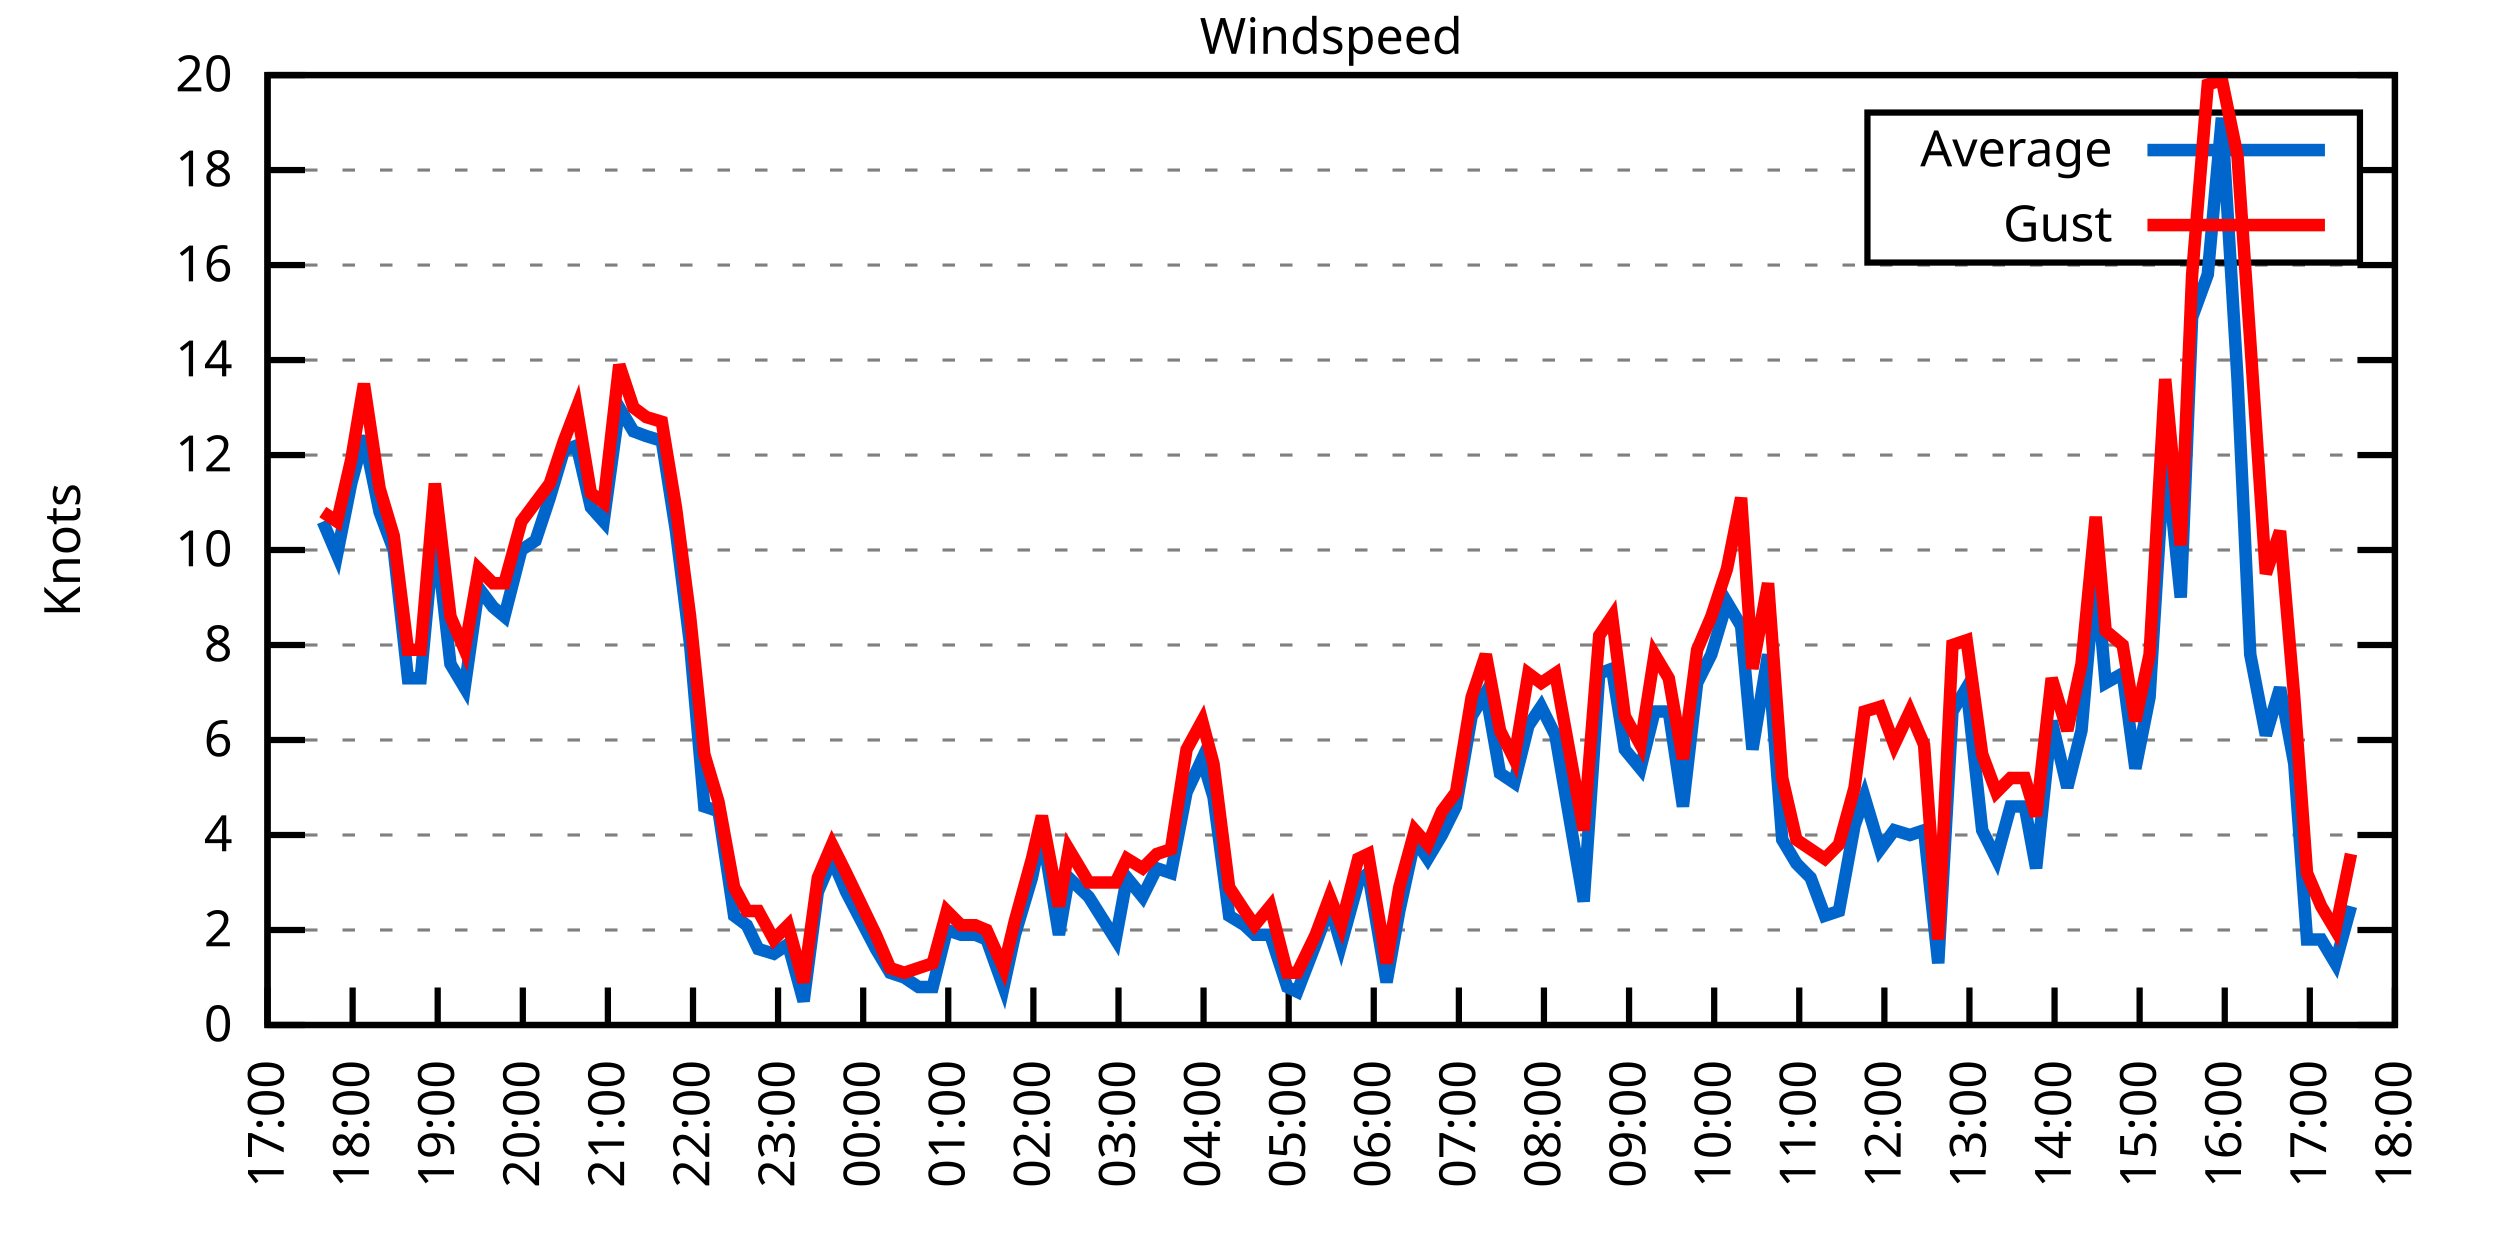
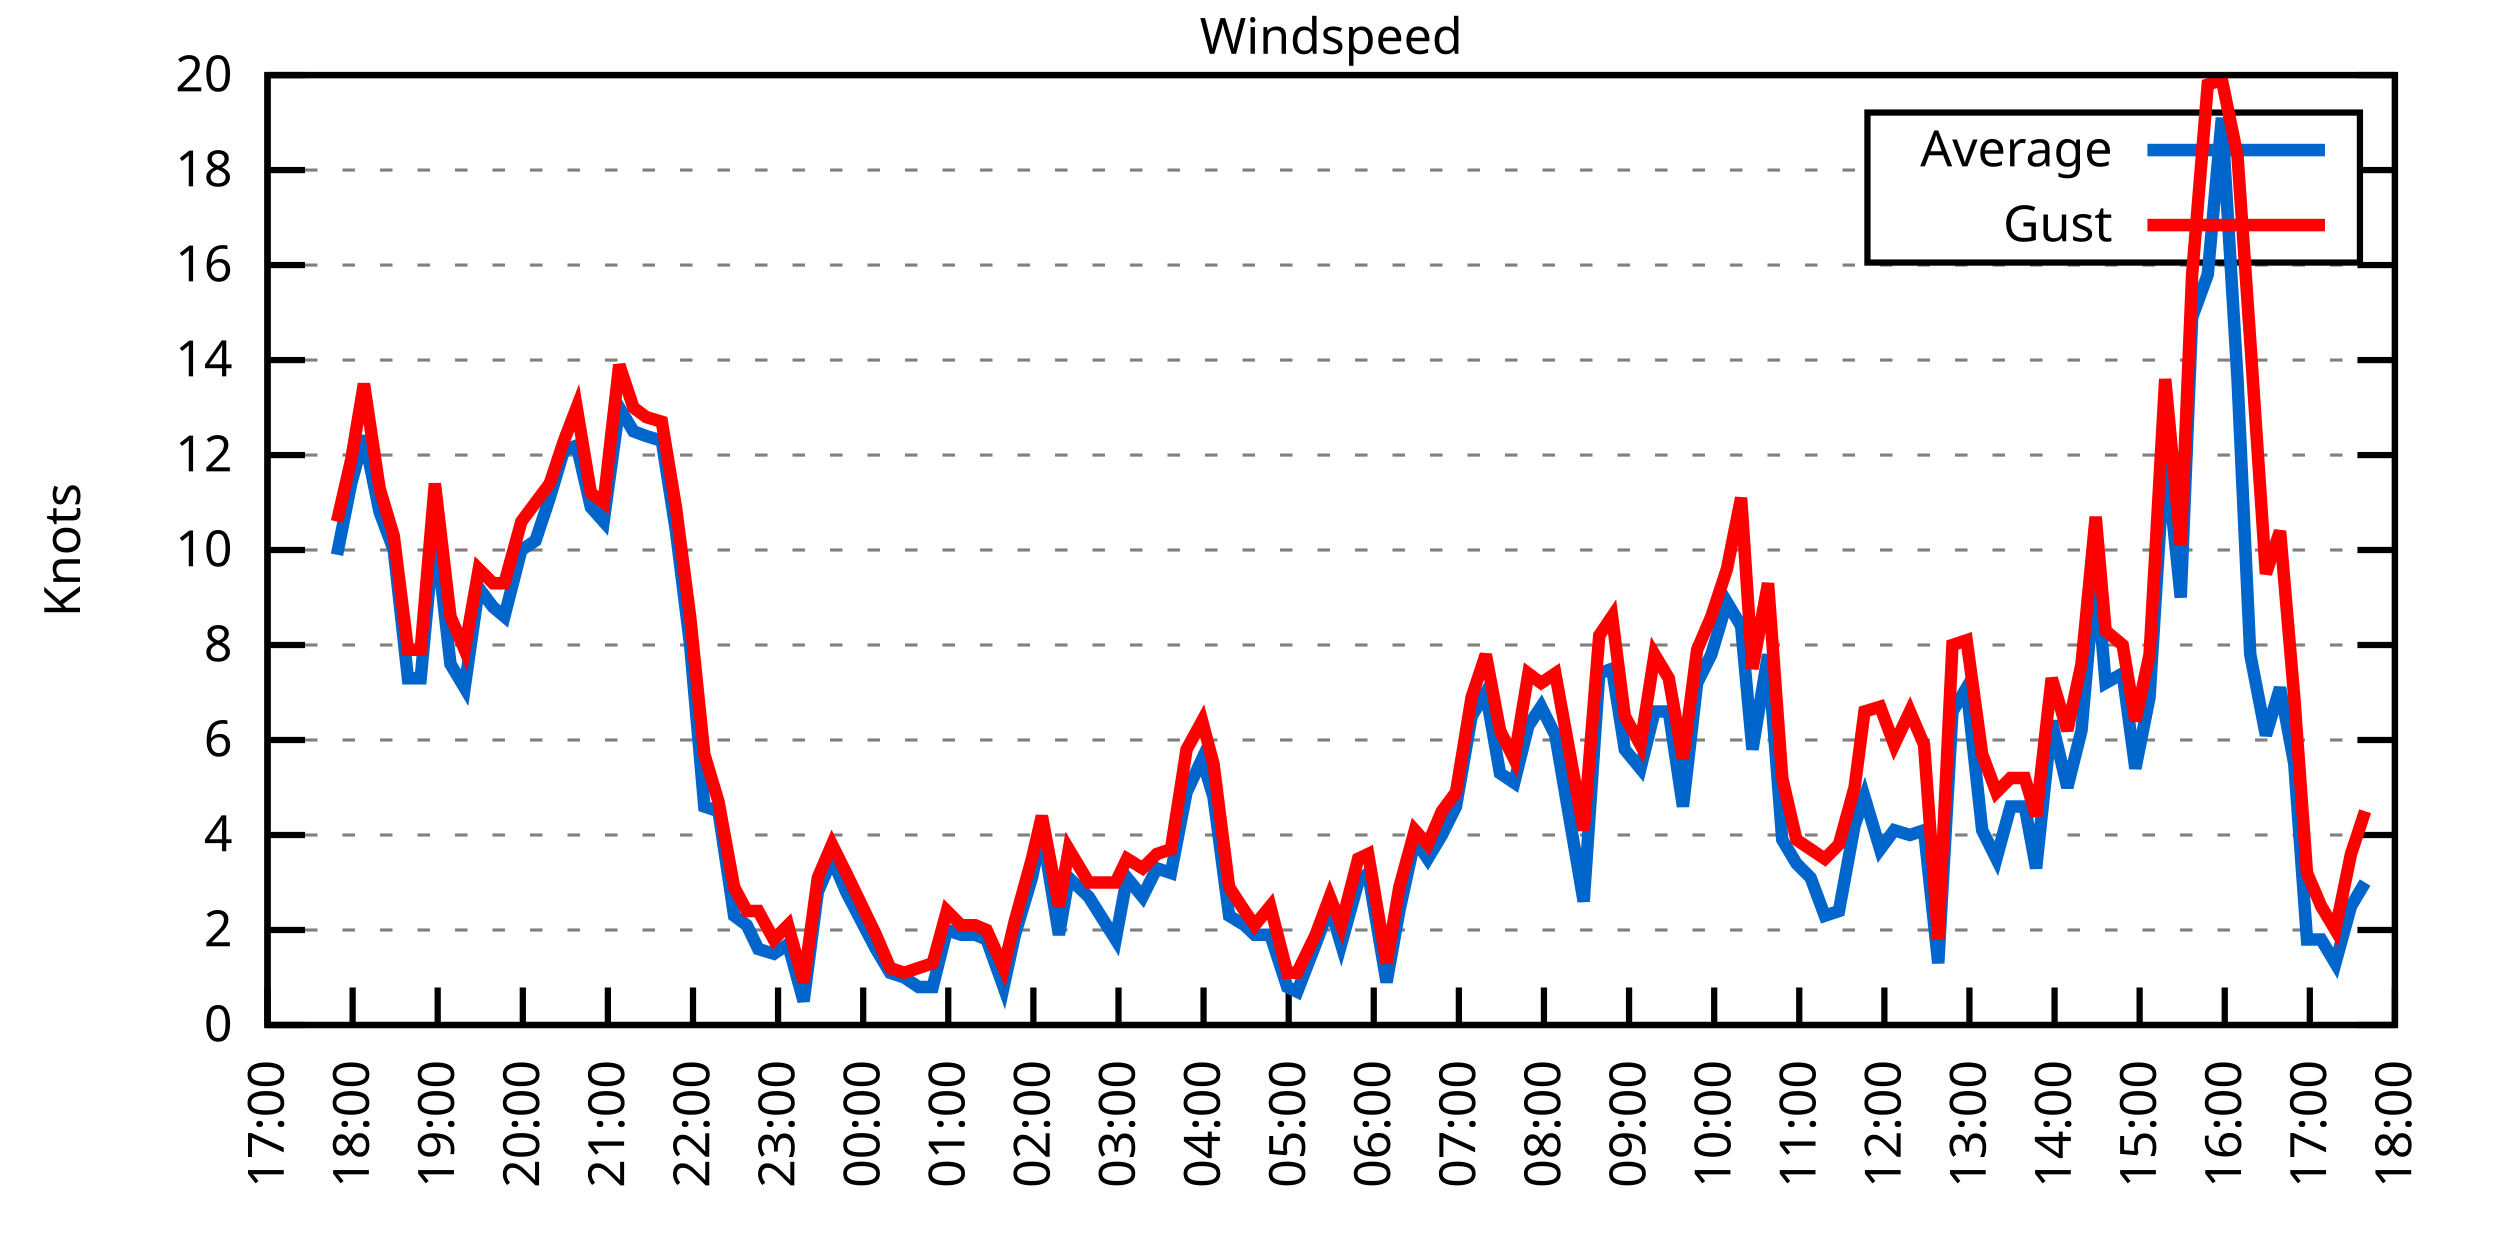
<svg xmlns="http://www.w3.org/2000/svg" xmlns:xlink="http://www.w3.org/1999/xlink" width="400" height="200" viewBox="0 0 400 200">
  <g id="gnuplot_canvas">
    <rect x="0" y="0" width="400" height="200" fill="none" />
    <defs>
      <circle id="gpDot" r="0.5" stroke-width="0.5" stroke="currentColor" />
      <path id="gpPt0" stroke-width="0.333" stroke="currentColor" d="M-1,0 h2 M0,-1 v2" />
      <path id="gpPt1" stroke-width="0.333" stroke="currentColor" d="M-1,-1 L1,1 M1,-1 L-1,1" />
      <path id="gpPt2" stroke-width="0.333" stroke="currentColor" d="M-1,0 L1,0 M0,-1 L0,1 M-1,-1 L1,1 M-1,1 L1,-1" />
      <rect id="gpPt3" stroke-width="0.333" stroke="currentColor" x="-1" y="-1" width="2" height="2" />
      <rect id="gpPt4" stroke-width="0.333" stroke="currentColor" fill="currentColor" x="-1" y="-1" width="2" height="2" />
      <circle id="gpPt5" stroke-width="0.333" stroke="currentColor" cx="0" cy="0" r="1" />
      <use xlink:href="#gpPt5" id="gpPt6" fill="currentColor" stroke="none" />
      <path id="gpPt7" stroke-width="0.333" stroke="currentColor" d="M0,-1.33 L-1.33,0.67 L1.33,0.67 z" />
      <use xlink:href="#gpPt7" id="gpPt8" fill="currentColor" stroke="none" />
      <use xlink:href="#gpPt7" id="gpPt9" stroke="currentColor" transform="rotate(180)" />
      <use xlink:href="#gpPt9" id="gpPt10" fill="currentColor" stroke="none" />
      <use xlink:href="#gpPt3" id="gpPt11" stroke="currentColor" transform="rotate(45)" />
      <use xlink:href="#gpPt11" id="gpPt12" fill="currentColor" stroke="none" />
      <path id="gpPt13" stroke-width="0.333" stroke="currentColor" d="M0,1.330 L1.265,0.411 L0.782,-1.067 L-0.782,-1.076 L-1.265,0.411 z" />
      <use xlink:href="#gpPt13" id="gpPt14" fill="currentColor" stroke="none" />
      <filter id="textbox" filterUnits="objectBoundingBox" x="0" y="0" height="1" width="1">
        <feFlood flood-color="white" flood-opacity="1" result="bgnd" />
        <feComposite in="SourceGraphic" in2="bgnd" operator="atop" />
      </filter>
      <filter id="greybox" filterUnits="objectBoundingBox" x="0" y="0" height="1" width="1">
        <feFlood flood-color="lightgrey" flood-opacity="1" result="grey" />
        <feComposite in="SourceGraphic" in2="grey" operator="atop" />
      </filter>
    </defs>
    <g fill="none" color="white" stroke="currentColor" stroke-width="1.00" stroke-linecap="butt" stroke-linejoin="miter">
</g>
    <g fill="none" color="black" stroke="currentColor" stroke-width="1.00" stroke-linecap="butt" stroke-linejoin="miter">
      <g stroke="none" shape-rendering="crispEdges">
        <polygon fill="rgb(255, 255, 255)" points="42.80,164.00 383.18,164.00 383.18,12.02 42.80,12.02 " />
      </g>
    </g>
    <g fill="none" color="black" stroke="currentColor" stroke-width="1.00" stroke-linecap="butt" stroke-linejoin="miter">
</g>
    <g fill="none" color="black" stroke="black" stroke-width="0.50" stroke-linecap="butt" stroke-linejoin="miter">
</g>
    <g fill="none" color="gray" stroke="currentColor" stroke-width="0.50" stroke-linecap="butt" stroke-linejoin="miter">
      <path stroke="gray" stroke-dasharray="2,4" class="gridline" d="M42.80,164.00 L383.19,164.00  " />
    </g>
    <g fill="none" color="gray" stroke="gray" stroke-width="1.00" stroke-linecap="butt" stroke-linejoin="miter">
</g>
    <g fill="none" color="black" stroke="currentColor" stroke-width="1.00" stroke-linecap="butt" stroke-linejoin="miter">
      <path stroke="black" d="M42.80,164.00 L48.80,164.00 M383.19,164.00 L377.19,164.00  " />
      <g transform="translate(37.20,166.60)" stroke="none" fill="black" font-family="Sans" font-size="8.00" text-anchor="end">
        <text>
          <tspan font-family="Sans"> 0</tspan>
        </text>
      </g>
    </g>
    <g fill="none" color="black" stroke="currentColor" stroke-width="1.00" stroke-linecap="butt" stroke-linejoin="miter">
</g>
    <g fill="none" color="black" stroke="black" stroke-width="0.50" stroke-linecap="butt" stroke-linejoin="miter">
</g>
    <g fill="none" color="gray" stroke="currentColor" stroke-width="0.50" stroke-linecap="butt" stroke-linejoin="miter">
      <path stroke="gray" stroke-dasharray="2,4" class="gridline" d="M42.80,148.80 L383.19,148.80  " />
    </g>
    <g fill="none" color="gray" stroke="gray" stroke-width="1.00" stroke-linecap="butt" stroke-linejoin="miter">
</g>
    <g fill="none" color="black" stroke="currentColor" stroke-width="1.00" stroke-linecap="butt" stroke-linejoin="miter">
      <path stroke="black" d="M42.80,148.80 L48.80,148.80 M383.19,148.80 L377.19,148.80  " />
      <g transform="translate(37.20,151.40)" stroke="none" fill="black" font-family="Sans" font-size="8.00" text-anchor="end">
        <text>
          <tspan font-family="Sans"> 2</tspan>
        </text>
      </g>
    </g>
    <g fill="none" color="black" stroke="currentColor" stroke-width="1.00" stroke-linecap="butt" stroke-linejoin="miter">
</g>
    <g fill="none" color="black" stroke="black" stroke-width="0.50" stroke-linecap="butt" stroke-linejoin="miter">
</g>
    <g fill="none" color="gray" stroke="currentColor" stroke-width="0.50" stroke-linecap="butt" stroke-linejoin="miter">
      <path stroke="gray" stroke-dasharray="2,4" class="gridline" d="M42.80,133.60 L383.19,133.60  " />
    </g>
    <g fill="none" color="gray" stroke="gray" stroke-width="1.00" stroke-linecap="butt" stroke-linejoin="miter">
</g>
    <g fill="none" color="black" stroke="currentColor" stroke-width="1.00" stroke-linecap="butt" stroke-linejoin="miter">
      <path stroke="black" d="M42.80,133.60 L48.80,133.60 M383.19,133.60 L377.19,133.60  " />
      <g transform="translate(37.20,136.20)" stroke="none" fill="black" font-family="Sans" font-size="8.00" text-anchor="end">
        <text>
          <tspan font-family="Sans"> 4</tspan>
        </text>
      </g>
    </g>
    <g fill="none" color="black" stroke="currentColor" stroke-width="1.00" stroke-linecap="butt" stroke-linejoin="miter">
</g>
    <g fill="none" color="black" stroke="black" stroke-width="0.50" stroke-linecap="butt" stroke-linejoin="miter">
</g>
    <g fill="none" color="gray" stroke="currentColor" stroke-width="0.50" stroke-linecap="butt" stroke-linejoin="miter">
      <path stroke="gray" stroke-dasharray="2,4" class="gridline" d="M42.80,118.40 L383.19,118.40  " />
    </g>
    <g fill="none" color="gray" stroke="gray" stroke-width="1.00" stroke-linecap="butt" stroke-linejoin="miter">
</g>
    <g fill="none" color="black" stroke="currentColor" stroke-width="1.00" stroke-linecap="butt" stroke-linejoin="miter">
      <path stroke="black" d="M42.80,118.40 L48.80,118.40 M383.19,118.40 L377.19,118.40  " />
      <g transform="translate(37.20,121.00)" stroke="none" fill="black" font-family="Sans" font-size="8.00" text-anchor="end">
        <text>
          <tspan font-family="Sans"> 6</tspan>
        </text>
      </g>
    </g>
    <g fill="none" color="black" stroke="currentColor" stroke-width="1.00" stroke-linecap="butt" stroke-linejoin="miter">
</g>
    <g fill="none" color="black" stroke="black" stroke-width="0.50" stroke-linecap="butt" stroke-linejoin="miter">
</g>
    <g fill="none" color="gray" stroke="currentColor" stroke-width="0.50" stroke-linecap="butt" stroke-linejoin="miter">
      <path stroke="gray" stroke-dasharray="2,4" class="gridline" d="M42.80,103.20 L383.19,103.20  " />
    </g>
    <g fill="none" color="gray" stroke="gray" stroke-width="1.00" stroke-linecap="butt" stroke-linejoin="miter">
</g>
    <g fill="none" color="black" stroke="currentColor" stroke-width="1.00" stroke-linecap="butt" stroke-linejoin="miter">
      <path stroke="black" d="M42.80,103.20 L48.80,103.20 M383.19,103.20 L377.19,103.20  " />
      <g transform="translate(37.20,105.80)" stroke="none" fill="black" font-family="Sans" font-size="8.00" text-anchor="end">
        <text>
          <tspan font-family="Sans"> 8</tspan>
        </text>
      </g>
    </g>
    <g fill="none" color="black" stroke="currentColor" stroke-width="1.00" stroke-linecap="butt" stroke-linejoin="miter">
</g>
    <g fill="none" color="black" stroke="black" stroke-width="0.50" stroke-linecap="butt" stroke-linejoin="miter">
</g>
    <g fill="none" color="gray" stroke="currentColor" stroke-width="0.50" stroke-linecap="butt" stroke-linejoin="miter">
      <path stroke="gray" stroke-dasharray="2,4" class="gridline" d="M42.80,88.00 L383.19,88.00  " />
    </g>
    <g fill="none" color="gray" stroke="gray" stroke-width="1.00" stroke-linecap="butt" stroke-linejoin="miter">
</g>
    <g fill="none" color="black" stroke="currentColor" stroke-width="1.00" stroke-linecap="butt" stroke-linejoin="miter">
      <path stroke="black" d="M42.80,88.00 L48.80,88.00 M383.19,88.00 L377.19,88.00  " />
      <g transform="translate(37.20,90.60)" stroke="none" fill="black" font-family="Sans" font-size="8.00" text-anchor="end">
        <text>
          <tspan font-family="Sans"> 10</tspan>
        </text>
      </g>
    </g>
    <g fill="none" color="black" stroke="currentColor" stroke-width="1.00" stroke-linecap="butt" stroke-linejoin="miter">
</g>
    <g fill="none" color="black" stroke="black" stroke-width="0.50" stroke-linecap="butt" stroke-linejoin="miter">
</g>
    <g fill="none" color="gray" stroke="currentColor" stroke-width="0.50" stroke-linecap="butt" stroke-linejoin="miter">
      <path stroke="gray" stroke-dasharray="2,4" class="gridline" d="M42.80,72.81 L383.19,72.81  " />
    </g>
    <g fill="none" color="gray" stroke="gray" stroke-width="1.00" stroke-linecap="butt" stroke-linejoin="miter">
</g>
    <g fill="none" color="black" stroke="currentColor" stroke-width="1.00" stroke-linecap="butt" stroke-linejoin="miter">
      <path stroke="black" d="M42.80,72.81 L48.80,72.81 M383.19,72.81 L377.19,72.81  " />
      <g transform="translate(37.20,75.41)" stroke="none" fill="black" font-family="Sans" font-size="8.00" text-anchor="end">
        <text>
          <tspan font-family="Sans"> 12</tspan>
        </text>
      </g>
    </g>
    <g fill="none" color="black" stroke="currentColor" stroke-width="1.00" stroke-linecap="butt" stroke-linejoin="miter">
</g>
    <g fill="none" color="black" stroke="black" stroke-width="0.50" stroke-linecap="butt" stroke-linejoin="miter">
</g>
    <g fill="none" color="gray" stroke="currentColor" stroke-width="0.50" stroke-linecap="butt" stroke-linejoin="miter">
      <path stroke="gray" stroke-dasharray="2,4" class="gridline" d="M42.80,57.61 L383.19,57.61  " />
    </g>
    <g fill="none" color="gray" stroke="gray" stroke-width="1.00" stroke-linecap="butt" stroke-linejoin="miter">
</g>
    <g fill="none" color="black" stroke="currentColor" stroke-width="1.00" stroke-linecap="butt" stroke-linejoin="miter">
      <path stroke="black" d="M42.80,57.61 L48.80,57.61 M383.19,57.61 L377.19,57.61  " />
      <g transform="translate(37.20,60.21)" stroke="none" fill="black" font-family="Sans" font-size="8.00" text-anchor="end">
        <text>
          <tspan font-family="Sans"> 14</tspan>
        </text>
      </g>
    </g>
    <g fill="none" color="black" stroke="currentColor" stroke-width="1.00" stroke-linecap="butt" stroke-linejoin="miter">
</g>
    <g fill="none" color="black" stroke="black" stroke-width="0.50" stroke-linecap="butt" stroke-linejoin="miter">
</g>
    <g fill="none" color="gray" stroke="currentColor" stroke-width="0.50" stroke-linecap="butt" stroke-linejoin="miter">
      <path stroke="gray" stroke-dasharray="2,4" class="gridline" d="M42.80,42.41 L383.19,42.41  " />
    </g>
    <g fill="none" color="gray" stroke="gray" stroke-width="1.00" stroke-linecap="butt" stroke-linejoin="miter">
</g>
    <g fill="none" color="black" stroke="currentColor" stroke-width="1.00" stroke-linecap="butt" stroke-linejoin="miter">
      <path stroke="black" d="M42.80,42.41 L48.80,42.41 M383.19,42.41 L377.19,42.41  " />
      <g transform="translate(37.20,45.01)" stroke="none" fill="black" font-family="Sans" font-size="8.00" text-anchor="end">
        <text>
          <tspan font-family="Sans"> 16</tspan>
        </text>
      </g>
    </g>
    <g fill="none" color="black" stroke="currentColor" stroke-width="1.00" stroke-linecap="butt" stroke-linejoin="miter">
</g>
    <g fill="none" color="black" stroke="black" stroke-width="0.50" stroke-linecap="butt" stroke-linejoin="miter">
</g>
    <g fill="none" color="gray" stroke="currentColor" stroke-width="0.50" stroke-linecap="butt" stroke-linejoin="miter">
      <path stroke="gray" stroke-dasharray="2,4" class="gridline" d="M42.80,27.21 L298.79,27.21 M377.59,27.21 L383.19,27.21  " />
    </g>
    <g fill="none" color="gray" stroke="gray" stroke-width="1.00" stroke-linecap="butt" stroke-linejoin="miter">
</g>
    <g fill="none" color="black" stroke="currentColor" stroke-width="1.00" stroke-linecap="butt" stroke-linejoin="miter">
      <path stroke="black" d="M42.80,27.21 L48.80,27.21 M383.19,27.21 L377.19,27.21  " />
      <g transform="translate(37.20,29.81)" stroke="none" fill="black" font-family="Sans" font-size="8.00" text-anchor="end">
        <text>
          <tspan font-family="Sans"> 18</tspan>
        </text>
      </g>
    </g>
    <g fill="none" color="black" stroke="currentColor" stroke-width="1.00" stroke-linecap="butt" stroke-linejoin="miter">
</g>
    <g fill="none" color="black" stroke="black" stroke-width="0.50" stroke-linecap="butt" stroke-linejoin="miter">
</g>
    <g fill="none" color="gray" stroke="currentColor" stroke-width="0.50" stroke-linecap="butt" stroke-linejoin="miter">
      <path stroke="gray" stroke-dasharray="2,4" class="gridline" d="M42.80,12.01 L383.19,12.01  " />
    </g>
    <g fill="none" color="gray" stroke="gray" stroke-width="1.00" stroke-linecap="butt" stroke-linejoin="miter">
</g>
    <g fill="none" color="black" stroke="currentColor" stroke-width="1.00" stroke-linecap="butt" stroke-linejoin="miter">
      <path stroke="black" d="M42.80,12.01 L48.80,12.01 M383.19,12.01 L377.19,12.01  " />
      <g transform="translate(37.20,14.61)" stroke="none" fill="black" font-family="Sans" font-size="8.00" text-anchor="end">
        <text>
          <tspan font-family="Sans"> 20</tspan>
        </text>
      </g>
    </g>
    <g fill="none" color="black" stroke="currentColor" stroke-width="1.00" stroke-linecap="butt" stroke-linejoin="miter">
      <path stroke="black" d="M42.80,164.00 L42.80,158.00  " />
      <g transform="translate(45.40,169.60) rotate(270.00)" stroke="none" fill="black" font-family="Sans" font-size="8.00" text-anchor="end">
        <text>
          <tspan font-family="Sans">17:00</tspan>
        </text>
      </g>
    </g>
    <g fill="none" color="black" stroke="currentColor" stroke-width="1.00" stroke-linecap="butt" stroke-linejoin="miter">
      <path stroke="black" d="M56.42,164.00 L56.42,158.00  " />
      <g transform="translate(59.02,169.60) rotate(270.00)" stroke="none" fill="black" font-family="Sans" font-size="8.00" text-anchor="end">
        <text>
          <tspan font-family="Sans">18:00</tspan>
        </text>
      </g>
    </g>
    <g fill="none" color="black" stroke="currentColor" stroke-width="1.00" stroke-linecap="butt" stroke-linejoin="miter">
      <path stroke="black" d="M70.03,164.00 L70.03,158.00  " />
      <g transform="translate(72.63,169.60) rotate(270.00)" stroke="none" fill="black" font-family="Sans" font-size="8.00" text-anchor="end">
        <text>
          <tspan font-family="Sans">19:00</tspan>
        </text>
      </g>
    </g>
    <g fill="none" color="black" stroke="currentColor" stroke-width="1.00" stroke-linecap="butt" stroke-linejoin="miter">
      <path stroke="black" d="M83.65,164.00 L83.65,158.00  " />
      <g transform="translate(86.25,169.60) rotate(270.00)" stroke="none" fill="black" font-family="Sans" font-size="8.00" text-anchor="end">
        <text>
          <tspan font-family="Sans">20:00</tspan>
        </text>
      </g>
    </g>
    <g fill="none" color="black" stroke="currentColor" stroke-width="1.00" stroke-linecap="butt" stroke-linejoin="miter">
      <path stroke="black" d="M97.26,164.00 L97.26,158.00  " />
      <g transform="translate(99.86,169.60) rotate(270.00)" stroke="none" fill="black" font-family="Sans" font-size="8.00" text-anchor="end">
        <text>
          <tspan font-family="Sans">21:00</tspan>
        </text>
      </g>
    </g>
    <g fill="none" color="black" stroke="currentColor" stroke-width="1.00" stroke-linecap="butt" stroke-linejoin="miter">
      <path stroke="black" d="M110.88,164.00 L110.88,158.00  " />
      <g transform="translate(113.48,169.60) rotate(270.00)" stroke="none" fill="black" font-family="Sans" font-size="8.00" text-anchor="end">
        <text>
          <tspan font-family="Sans">22:00</tspan>
        </text>
      </g>
    </g>
    <g fill="none" color="black" stroke="currentColor" stroke-width="1.00" stroke-linecap="butt" stroke-linejoin="miter">
      <path stroke="black" d="M124.49,164.00 L124.49,158.00  " />
      <g transform="translate(127.09,169.60) rotate(270.00)" stroke="none" fill="black" font-family="Sans" font-size="8.00" text-anchor="end">
        <text>
          <tspan font-family="Sans">23:00</tspan>
        </text>
      </g>
    </g>
    <g fill="none" color="black" stroke="currentColor" stroke-width="1.00" stroke-linecap="butt" stroke-linejoin="miter">
      <path stroke="black" d="M138.11,164.00 L138.11,158.00  " />
      <g transform="translate(140.71,169.60) rotate(270.00)" stroke="none" fill="black" font-family="Sans" font-size="8.00" text-anchor="end">
        <text>
          <tspan font-family="Sans">00:00</tspan>
        </text>
      </g>
    </g>
    <g fill="none" color="black" stroke="currentColor" stroke-width="1.00" stroke-linecap="butt" stroke-linejoin="miter">
      <path stroke="black" d="M151.72,164.00 L151.72,158.00  " />
      <g transform="translate(154.32,169.60) rotate(270.00)" stroke="none" fill="black" font-family="Sans" font-size="8.00" text-anchor="end">
        <text>
          <tspan font-family="Sans">01:00</tspan>
        </text>
      </g>
    </g>
    <g fill="none" color="black" stroke="currentColor" stroke-width="1.00" stroke-linecap="butt" stroke-linejoin="miter">
      <path stroke="black" d="M165.34,164.00 L165.34,158.00  " />
      <g transform="translate(167.94,169.60) rotate(270.00)" stroke="none" fill="black" font-family="Sans" font-size="8.00" text-anchor="end">
        <text>
          <tspan font-family="Sans">02:00</tspan>
        </text>
      </g>
    </g>
    <g fill="none" color="black" stroke="currentColor" stroke-width="1.00" stroke-linecap="butt" stroke-linejoin="miter">
      <path stroke="black" d="M178.96,164.00 L178.96,158.00  " />
      <g transform="translate(181.56,169.60) rotate(270.00)" stroke="none" fill="black" font-family="Sans" font-size="8.00" text-anchor="end">
        <text>
          <tspan font-family="Sans">03:00</tspan>
        </text>
      </g>
    </g>
    <g fill="none" color="black" stroke="currentColor" stroke-width="1.00" stroke-linecap="butt" stroke-linejoin="miter">
      <path stroke="black" d="M192.57,164.00 L192.57,158.00  " />
      <g transform="translate(195.17,169.60) rotate(270.00)" stroke="none" fill="black" font-family="Sans" font-size="8.00" text-anchor="end">
        <text>
          <tspan font-family="Sans">04:00</tspan>
        </text>
      </g>
    </g>
    <g fill="none" color="black" stroke="currentColor" stroke-width="1.00" stroke-linecap="butt" stroke-linejoin="miter">
      <path stroke="black" d="M206.19,164.00 L206.19,158.00  " />
      <g transform="translate(208.79,169.60) rotate(270.00)" stroke="none" fill="black" font-family="Sans" font-size="8.00" text-anchor="end">
        <text>
          <tspan font-family="Sans">05:00</tspan>
        </text>
      </g>
    </g>
    <g fill="none" color="black" stroke="currentColor" stroke-width="1.00" stroke-linecap="butt" stroke-linejoin="miter">
      <path stroke="black" d="M219.80,164.00 L219.80,158.00  " />
      <g transform="translate(222.40,169.60) rotate(270.00)" stroke="none" fill="black" font-family="Sans" font-size="8.00" text-anchor="end">
        <text>
          <tspan font-family="Sans">06:00</tspan>
        </text>
      </g>
    </g>
    <g fill="none" color="black" stroke="currentColor" stroke-width="1.00" stroke-linecap="butt" stroke-linejoin="miter">
      <path stroke="black" d="M233.42,164.00 L233.42,158.00  " />
      <g transform="translate(236.02,169.60) rotate(270.00)" stroke="none" fill="black" font-family="Sans" font-size="8.00" text-anchor="end">
        <text>
          <tspan font-family="Sans">07:00</tspan>
        </text>
      </g>
    </g>
    <g fill="none" color="black" stroke="currentColor" stroke-width="1.00" stroke-linecap="butt" stroke-linejoin="miter">
      <path stroke="black" d="M247.03,164.00 L247.03,158.00  " />
      <g transform="translate(249.63,169.60) rotate(270.00)" stroke="none" fill="black" font-family="Sans" font-size="8.00" text-anchor="end">
        <text>
          <tspan font-family="Sans">08:00</tspan>
        </text>
      </g>
    </g>
    <g fill="none" color="black" stroke="currentColor" stroke-width="1.00" stroke-linecap="butt" stroke-linejoin="miter">
      <path stroke="black" d="M260.65,164.00 L260.65,158.00  " />
      <g transform="translate(263.25,169.60) rotate(270.00)" stroke="none" fill="black" font-family="Sans" font-size="8.00" text-anchor="end">
        <text>
          <tspan font-family="Sans">09:00</tspan>
        </text>
      </g>
    </g>
    <g fill="none" color="black" stroke="currentColor" stroke-width="1.00" stroke-linecap="butt" stroke-linejoin="miter">
      <path stroke="black" d="M274.27,164.00 L274.27,158.00  " />
      <g transform="translate(276.87,169.60) rotate(270.00)" stroke="none" fill="black" font-family="Sans" font-size="8.00" text-anchor="end">
        <text>
          <tspan font-family="Sans">10:00</tspan>
        </text>
      </g>
    </g>
    <g fill="none" color="black" stroke="currentColor" stroke-width="1.00" stroke-linecap="butt" stroke-linejoin="miter">
      <path stroke="black" d="M287.88,164.00 L287.88,158.00  " />
      <g transform="translate(290.48,169.60) rotate(270.00)" stroke="none" fill="black" font-family="Sans" font-size="8.00" text-anchor="end">
        <text>
          <tspan font-family="Sans">11:00</tspan>
        </text>
      </g>
    </g>
    <g fill="none" color="black" stroke="currentColor" stroke-width="1.00" stroke-linecap="butt" stroke-linejoin="miter">
      <path stroke="black" d="M301.50,164.00 L301.50,158.00  " />
      <g transform="translate(304.10,169.60) rotate(270.00)" stroke="none" fill="black" font-family="Sans" font-size="8.00" text-anchor="end">
        <text>
          <tspan font-family="Sans">12:00</tspan>
        </text>
      </g>
    </g>
    <g fill="none" color="black" stroke="currentColor" stroke-width="1.00" stroke-linecap="butt" stroke-linejoin="miter">
      <path stroke="black" d="M315.11,164.00 L315.11,158.00  " />
      <g transform="translate(317.71,169.60) rotate(270.00)" stroke="none" fill="black" font-family="Sans" font-size="8.00" text-anchor="end">
        <text>
          <tspan font-family="Sans">13:00</tspan>
        </text>
      </g>
    </g>
    <g fill="none" color="black" stroke="currentColor" stroke-width="1.00" stroke-linecap="butt" stroke-linejoin="miter">
      <path stroke="black" d="M328.73,164.00 L328.73,158.00  " />
      <g transform="translate(331.33,169.60) rotate(270.00)" stroke="none" fill="black" font-family="Sans" font-size="8.00" text-anchor="end">
        <text>
          <tspan font-family="Sans">14:00</tspan>
        </text>
      </g>
    </g>
    <g fill="none" color="black" stroke="currentColor" stroke-width="1.00" stroke-linecap="butt" stroke-linejoin="miter">
      <path stroke="black" d="M342.34,164.00 L342.34,158.00  " />
      <g transform="translate(344.94,169.60) rotate(270.00)" stroke="none" fill="black" font-family="Sans" font-size="8.00" text-anchor="end">
        <text>
          <tspan font-family="Sans">15:00</tspan>
        </text>
      </g>
    </g>
    <g fill="none" color="black" stroke="currentColor" stroke-width="1.00" stroke-linecap="butt" stroke-linejoin="miter">
      <path stroke="black" d="M355.96,164.00 L355.96,158.00  " />
      <g transform="translate(358.56,169.60) rotate(270.00)" stroke="none" fill="black" font-family="Sans" font-size="8.00" text-anchor="end">
        <text>
          <tspan font-family="Sans">16:00</tspan>
        </text>
      </g>
    </g>
    <g fill="none" color="black" stroke="currentColor" stroke-width="1.00" stroke-linecap="butt" stroke-linejoin="miter">
      <path stroke="black" d="M369.57,164.00 L369.57,158.00  " />
      <g transform="translate(372.17,169.60) rotate(270.00)" stroke="none" fill="black" font-family="Sans" font-size="8.00" text-anchor="end">
        <text>
          <tspan font-family="Sans">17:00</tspan>
        </text>
      </g>
    </g>
    <g fill="none" color="black" stroke="currentColor" stroke-width="1.00" stroke-linecap="butt" stroke-linejoin="miter">
      <path stroke="black" d="M383.19,164.00 L383.19,158.00  " />
      <g transform="translate(385.79,169.60) rotate(270.00)" stroke="none" fill="black" font-family="Sans" font-size="8.00" text-anchor="end">
        <text>
          <tspan font-family="Sans">18:00</tspan>
        </text>
      </g>
    </g>
    <g fill="none" color="black" stroke="currentColor" stroke-width="1.00" stroke-linecap="butt" stroke-linejoin="miter">
</g>
    <g fill="none" color="black" stroke="currentColor" stroke-width="1.00" stroke-linecap="butt" stroke-linejoin="miter">
      <path stroke="black" d="M42.80,12.01 L42.80,164.00 L383.19,164.00 L383.19,12.01 L42.80,12.01 Z  " />
    </g>
    <g fill="none" color="black" stroke="currentColor" stroke-width="1.00" stroke-linecap="butt" stroke-linejoin="miter">
</g>
    <g fill="none" color="black" stroke="currentColor" stroke-width="1.00" stroke-linecap="butt" stroke-linejoin="miter">
      <path stroke="black" d="M298.79,42.01 L298.79,18.01 L377.59,18.01 L377.59,42.01 L298.79,42.01 Z  " />
    </g>
    <g id="Windspeed_plot_1">
      <g fill="none" color="white" stroke="black" stroke-width="2.00" stroke-linecap="butt" stroke-linejoin="miter">
</g>
      <g fill="none" color="black" stroke="currentColor" stroke-width="2.00" stroke-linecap="butt" stroke-linejoin="miter">
        <g transform="translate(337.99,26.61)" stroke="none" fill="black" font-family="Sans" font-size="8.00" text-anchor="end">
          <text>
            <tspan font-family="Sans">Average</tspan>
          </text>
        </g>
      </g>
      <g fill="none" color="black" stroke="currentColor" stroke-width="2.00" stroke-linecap="butt" stroke-linejoin="miter">
-         <path stroke="rgb(  0, 102, 204)" d="M343.59,24.01 L371.99,24.01 M51.65,83.45 L53.92,88.76 L56.19,77.37 L58.23,69.77 L60.73,81.93 L63.00,88.00   L65.27,108.52 L67.31,108.52 L69.58,84.21 L72.07,106.24 L74.34,110.04 L76.61,94.08 L78.88,97.12 L80.70,98.64   L83.42,88.00 L85.69,86.49 L87.96,79.65 L90.23,72.05 L92.27,71.29 L94.54,81.17 L96.58,83.45 L99.08,65.21   L101.35,69.01 L103.39,69.77 L105.89,70.53 L108.15,84.97 L110.42,103.20 L112.69,129.04 L114.96,129.80 L117.46,146.52   L119.50,148.04 L121.32,151.84 L123.81,152.60 L126.08,151.08 L128.58,160.20 L130.85,142.72 L133.12,137.40 L135.39,142.72   L140.15,151.84 L142.42,155.64 L144.69,156.40 L146.96,157.92 L149.23,157.92 L151.50,148.80 L153.77,149.56 L156.04,149.56   L157.85,150.32 L160.57,157.92 L162.39,149.56 L165.11,140.44 L166.70,132.84 L169.43,149.56 L171.01,140.44 L174.19,143.48   L178.50,150.32 L180.32,140.44 L182.81,143.48 L185.08,138.92 L187.35,139.68 L189.85,126.76 L192.34,121.44 L194.16,127.52   L196.66,146.52 L199.15,148.04 L200.74,149.56 L203.24,149.56 L205.96,157.92 L207.55,158.68 L210.50,151.08 L212.77,145.00   L214.58,151.08 L217.31,141.20 L218.90,139.68 L221.85,157.16 L223.89,145.76 L226.38,134.36 L228.43,137.40 L230.70,133.60   L232.96,129.04 L235.46,114.60 L237.73,110.80 L240.00,123.72 L242.27,125.24 L244.54,116.12 L246.58,113.08 L248.85,117.64   L253.39,144.24 L255.88,107.76 L257.93,107.00 L259.97,119.92 L262.47,122.96 L264.73,113.84 L267.00,113.84 L269.27,129.04   L271.54,109.28 L273.81,104.72 L276.31,96.36 L278.58,100.16 L280.39,119.92 L282.89,104.72 L285.16,134.36 L287.43,138.16   L289.70,140.44 L291.97,146.52 L294.23,145.76 L296.73,132.08 L298.32,127.52 L300.82,135.88 L303.08,132.84 L305.58,133.60   L307.85,132.84 L310.12,154.12 L312.39,113.84 L314.66,110.04 L317.15,132.84 L319.42,137.40 L321.69,129.04 L323.96,129.04   L325.78,138.92 L328.27,115.36 L330.77,126.00 L333.04,116.88 L335.31,91.04 L336.90,109.28 L339.62,107.76 L341.66,122.96   L343.93,111.56 L346.43,71.29 L348.92,95.60 L350.74,50.77 L353.24,43.93 L355.50,18.85 L358.00,60.65 L360.04,104.72   L362.54,117.64 L364.81,110.04 L367.08,122.20 L369.12,150.32 L371.39,150.32 L373.66,154.12 L376.16,145.00  " />
+         <path stroke="rgb(  0, 102, 204)" d="M343.59,24.01 L371.99,24.01 M53.92,88.76 L56.19,77.37 L58.23,69.77 L60.73,81.93 L63.00,88.00 L65.27,108.52   L67.31,108.52 L69.58,84.21 L72.07,106.24 L74.34,110.04 L76.61,94.08 L78.88,97.12 L80.70,98.64 L83.42,88.00   L85.69,86.49 L87.96,79.65 L90.23,72.05 L92.27,71.29 L94.54,81.17 L96.58,83.45 L99.08,65.21 L101.35,69.01   L103.39,69.77 L105.89,70.53 L108.15,84.97 L110.42,103.20 L112.69,129.04 L114.96,129.80 L117.46,146.52 L119.50,148.04   L121.32,151.84 L123.81,152.60 L126.08,151.08 L128.58,160.20 L130.85,142.72 L133.12,137.40 L135.39,142.72 L140.15,151.84   L142.42,155.64 L144.69,156.40 L146.96,157.92 L149.23,157.92 L151.50,148.80 L153.77,149.56 L156.04,149.56 L157.85,150.32   L160.57,157.92 L162.39,149.56 L165.11,140.44 L166.70,132.84 L169.43,149.56 L171.01,140.44 L174.19,143.48 L178.50,150.32   L180.32,140.44 L182.81,143.48 L185.08,138.92 L187.35,139.68 L189.85,126.76 L192.34,121.44 L194.16,127.52 L196.66,146.52   L199.15,148.04 L200.74,149.56 L203.24,149.56 L205.96,157.92 L207.55,158.68 L210.50,151.08 L212.77,145.00 L214.58,151.08   L217.31,141.20 L218.90,139.68 L221.85,157.16 L223.89,145.76 L226.38,134.36 L228.43,137.40 L230.70,133.60 L232.96,129.04   L235.46,114.60 L237.73,110.80 L240.00,123.72 L242.27,125.24 L244.54,116.12 L246.58,113.08 L248.85,117.64 L253.39,144.24   L255.88,107.76 L257.93,107.00 L259.97,119.92 L262.47,122.96 L264.73,113.84 L267.00,113.84 L269.27,129.04 L271.54,109.28   L273.81,104.72 L276.31,96.36 L278.58,100.16 L280.39,119.92 L282.89,104.72 L285.16,134.36 L287.43,138.16 L289.70,140.44   L291.97,146.52 L294.23,145.76 L296.73,132.08 L298.32,127.52 L300.82,135.88 L303.08,132.84 L305.58,133.60 L307.85,132.84   L310.12,154.12 L312.39,113.84 L314.66,110.04 L317.15,132.84 L319.42,137.40 L321.69,129.04 L323.96,129.04 L325.78,138.92   L328.27,115.36 L330.77,126.00 L333.04,116.88 L335.31,91.04 L336.90,109.28 L339.62,107.76 L341.66,122.96 L343.93,111.56   L346.43,71.29 L348.92,95.60 L350.74,50.77 L353.24,43.93 L355.50,18.85 L358.00,60.65 L360.04,104.72 L362.54,117.64   L364.81,110.04 L367.08,122.20 L369.12,150.32 L371.39,150.32 L373.66,154.12 L376.16,145.00 L378.42,141.20  " />
      </g>
    </g>
    <g id="Windspeed_plot_2">
      <g fill="none" color="black" stroke="currentColor" stroke-width="2.00" stroke-linecap="butt" stroke-linejoin="miter">
        <g transform="translate(337.99,38.61)" stroke="none" fill="black" font-family="Sans" font-size="8.00" text-anchor="end">
          <text>
            <tspan font-family="Sans">Gust</tspan>
          </text>
        </g>
      </g>
      <g fill="none" color="black" stroke="currentColor" stroke-width="2.00" stroke-linecap="butt" stroke-linejoin="miter">
-         <path stroke="rgb(255,   0,   0)" d="M343.59,36.01 L371.99,36.01 M51.65,81.93 L53.92,83.45 L56.19,73.57 L58.23,61.41 L60.73,78.13 L63.00,85.73   L65.27,103.96 L67.31,103.96 L69.58,77.37 L72.07,98.64 L74.34,103.96 L76.61,91.04 L78.88,93.32 L80.70,93.32   L83.42,83.45 L85.69,80.41 L87.96,77.37 L90.23,70.53 L92.27,65.21 L94.54,78.89 L96.58,80.41 L99.08,58.37   L101.35,65.21 L103.39,66.73 L105.89,67.49 L108.15,81.17 L110.42,98.64 L112.69,120.68 L114.96,128.28 L117.46,141.96   L119.50,145.76 L121.32,145.76 L123.81,150.32 L126.08,148.04 L128.58,157.16 L130.85,140.44 L133.12,135.12 L135.39,139.68   L140.15,149.56 L142.42,154.88 L144.69,155.64 L146.96,154.88 L149.23,154.12 L151.50,145.76 L153.77,148.04 L156.04,148.04   L157.85,148.80 L160.57,154.88 L162.39,147.28 L165.11,137.40 L166.70,130.56 L169.43,145.00 L171.01,135.88 L174.19,141.20   L178.50,141.20 L180.32,137.40 L182.81,138.92 L185.08,136.64 L187.35,135.88 L189.85,119.92 L192.34,115.36 L194.16,122.20   L196.66,141.96 L199.15,145.76 L200.74,148.04 L203.24,145.00 L205.96,155.64 L207.55,155.64 L210.50,149.56 L212.77,143.48   L214.58,148.04 L217.31,137.40 L218.90,136.64 L221.85,154.12 L223.89,141.96 L226.38,132.84 L228.43,135.12 L230.70,129.80   L232.96,126.76 L235.46,111.56 L237.73,104.72 L240.00,116.88 L242.27,121.44 L244.54,107.76 L246.58,109.28 L248.85,107.76   L253.39,132.84 L255.88,101.68 L257.93,98.64 L259.97,114.60 L262.47,119.16 L264.73,104.72 L267.00,108.52 L269.27,121.44   L271.54,103.96 L273.81,98.64 L276.31,91.04 L278.58,79.65 L280.39,107.00 L282.89,93.32 L285.16,124.48 L287.43,134.36   L289.70,135.88 L291.97,137.40 L294.23,135.12 L296.73,126.00 L298.32,113.84 L300.82,113.08 L303.08,119.16 L305.58,113.84   L307.85,119.16 L310.12,150.32 L312.39,103.20 L314.66,102.44 L317.15,120.68 L319.42,126.76 L321.69,124.48 L323.96,124.48   L325.78,130.56 L328.27,108.52 L330.77,116.88 L333.04,106.24 L335.31,82.69 L336.90,100.92 L339.62,103.20 L341.66,115.36   L343.93,104.72 L346.43,60.65 L348.92,87.25 L350.74,43.93 L353.24,13.53 L355.50,12.77 L358.00,24.93 L360.04,54.57   L362.54,91.80 L364.81,84.97 L367.08,111.56 L369.12,139.68 L371.39,145.00 L373.66,148.80 L376.16,136.64  " />
+         <path stroke="rgb(255,   0,   0)" d="M343.59,36.01 L371.99,36.01 M53.92,83.45 L56.19,73.57 L58.23,61.41 L60.73,78.13 L63.00,85.73 L65.27,103.96   L67.31,103.96 L69.58,77.37 L72.07,98.64 L74.34,103.96 L76.61,91.04 L78.88,93.32 L80.70,93.32 L83.42,83.45   L85.69,80.41 L87.96,77.37 L90.23,70.53 L92.27,65.21 L94.54,78.89 L96.58,80.41 L99.08,58.37 L101.35,65.21   L103.39,66.73 L105.89,67.49 L108.15,81.17 L110.42,98.64 L112.69,120.68 L114.96,128.28 L117.46,141.96 L119.50,145.76   L121.32,145.76 L123.81,150.32 L126.08,148.04 L128.58,157.16 L130.85,140.44 L133.12,135.12 L135.39,139.68 L140.15,149.56   L142.42,154.88 L144.69,155.64 L146.96,154.88 L149.23,154.12 L151.50,145.76 L153.77,148.04 L156.04,148.04 L157.85,148.80   L160.57,154.88 L162.39,147.28 L165.11,137.40 L166.70,130.56 L169.43,145.00 L171.01,135.88 L174.19,141.20 L178.50,141.20   L180.32,137.40 L182.81,138.92 L185.08,136.64 L187.35,135.88 L189.85,119.92 L192.34,115.36 L194.16,122.20 L196.66,141.96   L199.15,145.76 L200.74,148.04 L203.24,145.00 L205.96,155.64 L207.55,155.64 L210.50,149.56 L212.77,143.48 L214.58,148.04   L217.31,137.40 L218.90,136.64 L221.85,154.12 L223.89,141.96 L226.38,132.84 L228.43,135.12 L230.70,129.80 L232.96,126.76   L235.46,111.56 L237.73,104.72 L240.00,116.88 L242.27,121.44 L244.54,107.76 L246.58,109.28 L248.85,107.76 L253.39,132.84   L255.88,101.68 L257.93,98.64 L259.97,114.60 L262.47,119.16 L264.73,104.72 L267.00,108.52 L269.27,121.44 L271.54,103.96   L273.81,98.64 L276.31,91.04 L278.58,79.65 L280.39,107.00 L282.89,93.32 L285.16,124.48 L287.43,134.36 L289.70,135.88   L291.97,137.40 L294.23,135.12 L296.73,126.00 L298.32,113.84 L300.82,113.08 L303.08,119.16 L305.58,113.84 L307.85,119.16   L310.12,150.32 L312.39,103.20 L314.66,102.44 L317.15,120.68 L319.42,126.76 L321.69,124.48 L323.96,124.48 L325.78,130.56   L328.27,108.52 L330.77,116.88 L333.04,106.24 L335.31,82.69 L336.90,100.92 L339.62,103.20 L341.66,115.36 L343.93,104.72   L346.43,60.65 L348.92,87.25 L350.74,43.93 L353.24,13.53 L355.50,12.77 L358.00,24.93 L360.04,54.57 L362.54,91.80   L364.81,84.97 L367.08,111.56 L369.12,139.68 L371.39,145.00 L373.66,148.80 L376.16,136.64 L378.42,129.80  " />
      </g>
    </g>
    <g fill="none" color="black" stroke="currentColor" stroke-width="2.00" stroke-linecap="butt" stroke-linejoin="miter">
</g>
    <g fill="none" color="black" stroke="black" stroke-width="1.00" stroke-linecap="butt" stroke-linejoin="miter">
</g>
    <g fill="none" color="black" stroke="currentColor" stroke-width="1.00" stroke-linecap="butt" stroke-linejoin="miter">
      <path stroke="black" d="M42.80,12.01 L42.80,164.00 L383.19,164.00 L383.19,12.01 L42.80,12.01 Z  " />
      <g transform="translate(12.80,88.01) rotate(270.00)" stroke="none" fill="black" font-family="Sans" font-size="8.00" text-anchor="middle">
        <text>
          <tspan font-family="Sans">Knots</tspan>
        </text>
      </g>
    </g>
    <g fill="none" color="black" stroke="currentColor" stroke-width="1.00" stroke-linecap="butt" stroke-linejoin="miter">
</g>
    <g fill="none" color="black" stroke="currentColor" stroke-width="1.00" stroke-linecap="butt" stroke-linejoin="miter">
      <g transform="translate(212.99,8.61)" stroke="none" fill="black" font-family="Sans" font-size="8.00" text-anchor="middle">
        <text>
          <tspan font-family="Sans">Windspeed</tspan>
        </text>
      </g>
    </g>
    <g fill="none" color="black" stroke="currentColor" stroke-width="1.00" stroke-linecap="butt" stroke-linejoin="miter">
</g>
  </g>
</svg>
